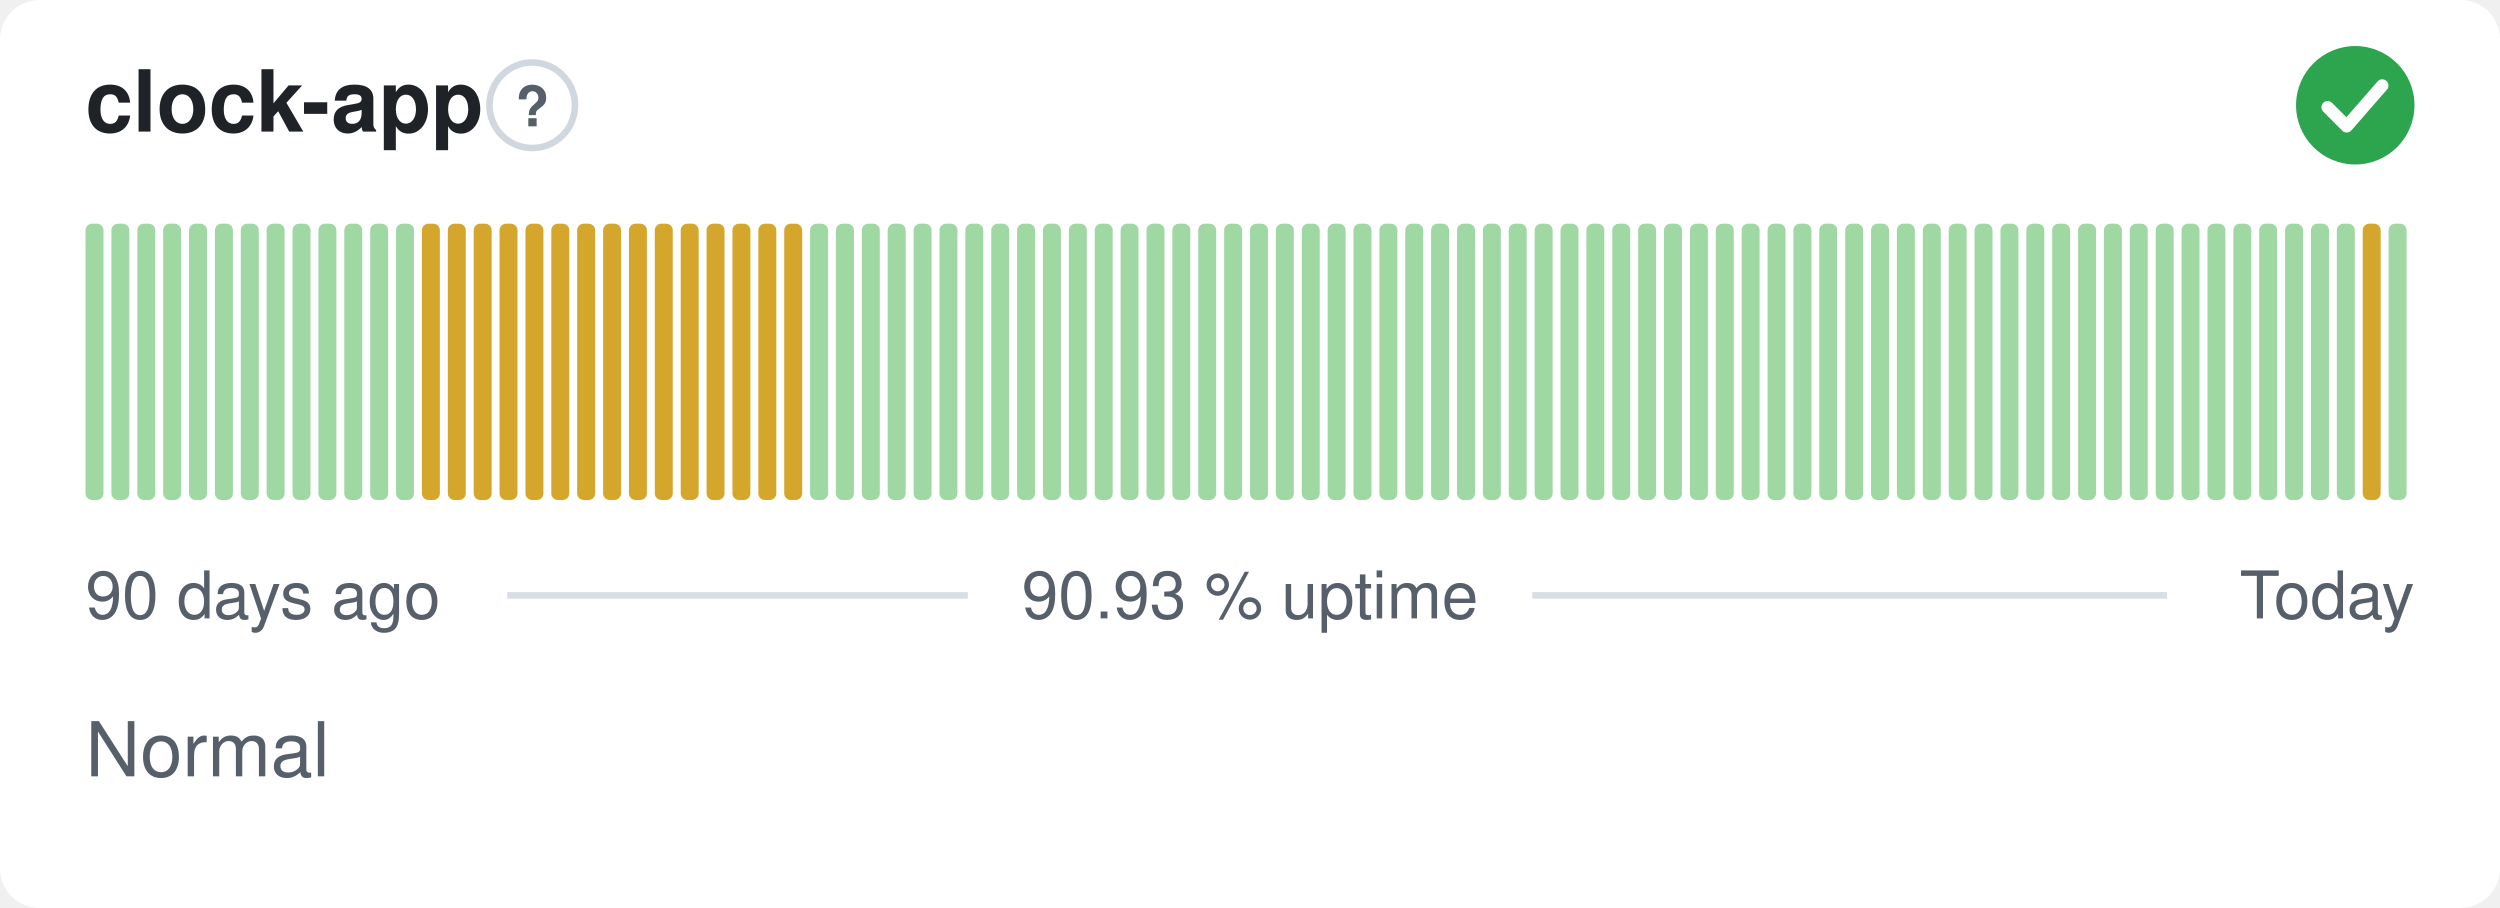
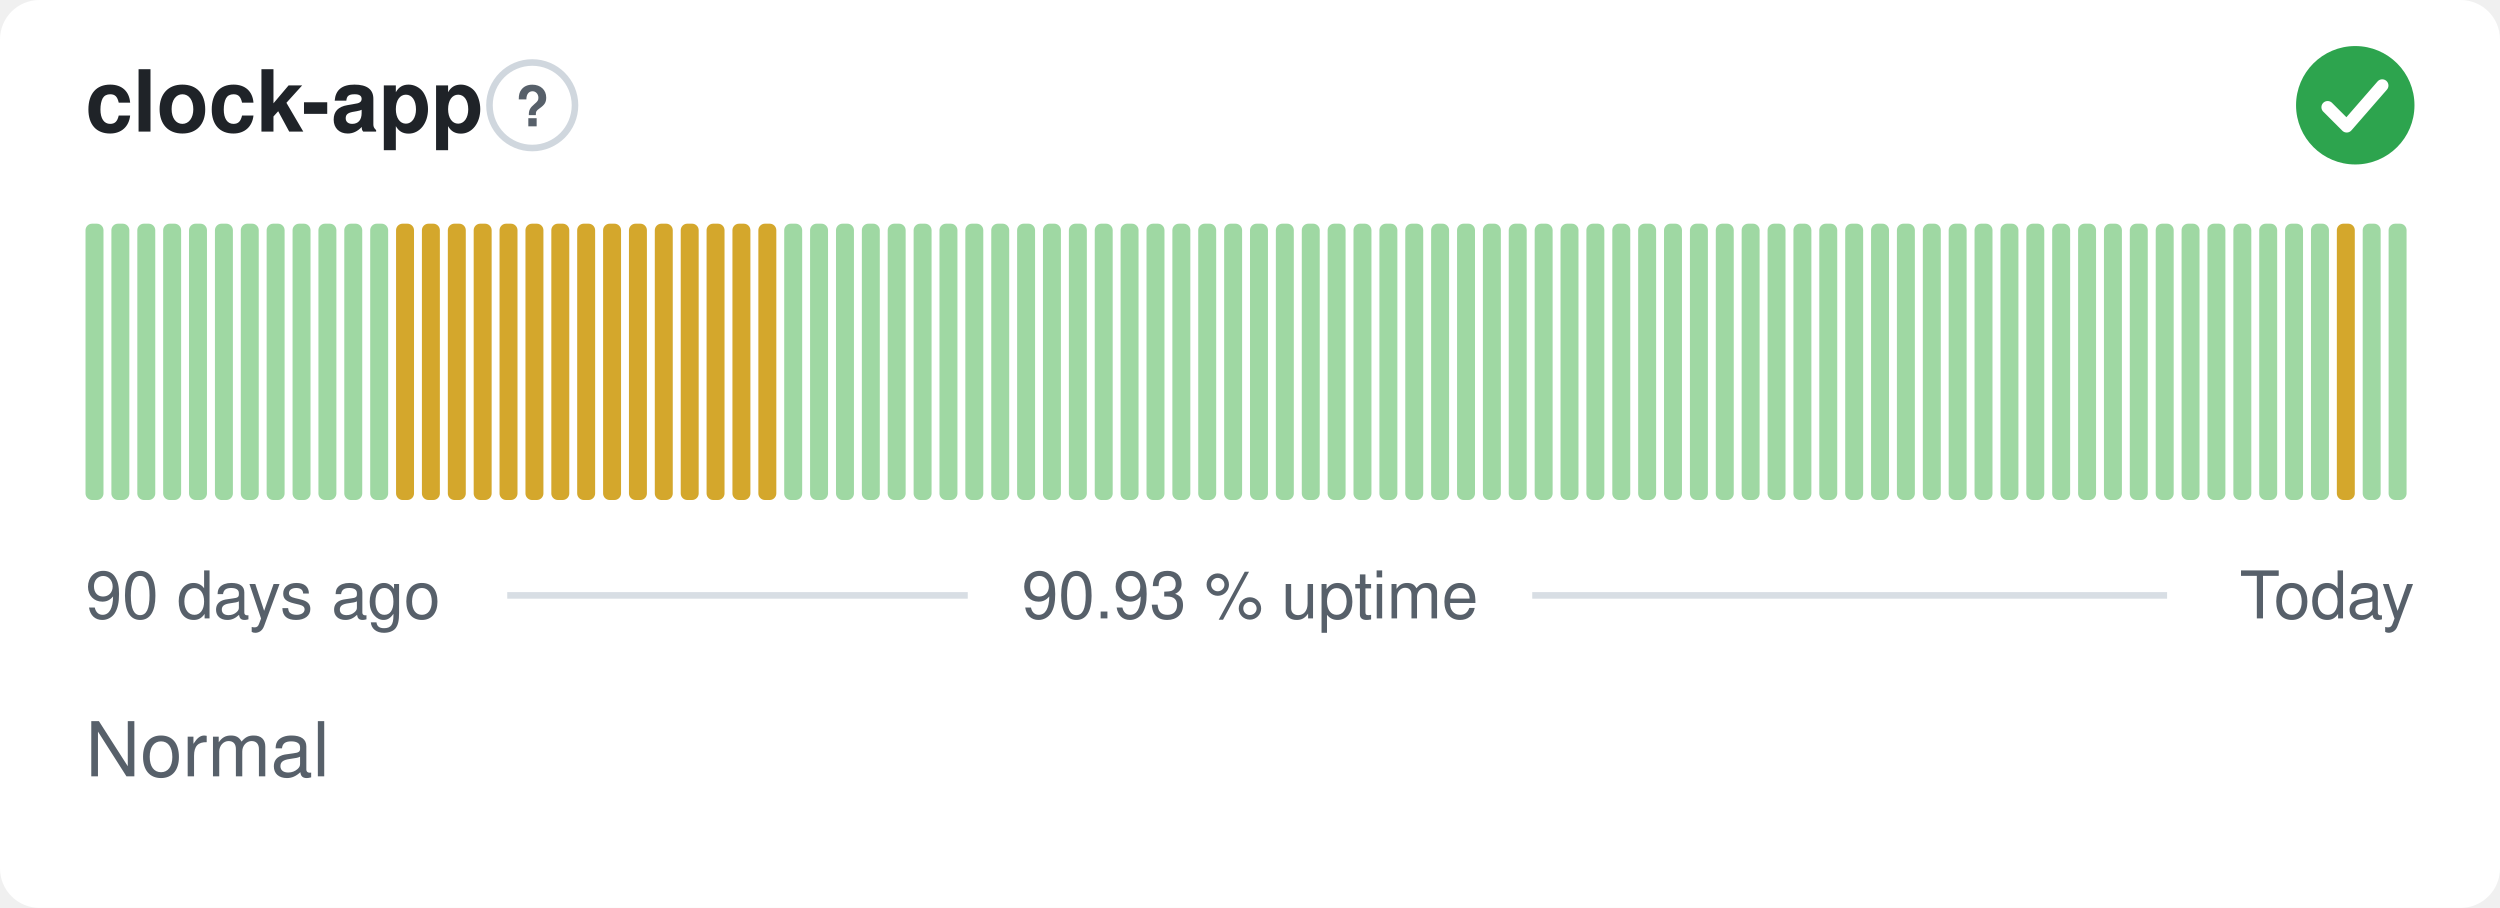
<svg xmlns="http://www.w3.org/2000/svg" width="380" height="138" viewBox="0 0 380 138" role="img" aria-label="clock-app: Normal, 90.93 % uptime over the last 90 days" font-family="-apple-system,BlinkMacSystemFont,'Segoe UI',Helvetica,Arial,sans-serif">
  <style>
    @media (prefers-color-scheme: dark) {
      .bg { fill: #0d1117 }
      .title { fill: #e6edf3 }
      .muted { fill: #8b949e }
      .hint { stroke: #30363d }
      .rule { stroke: #30363d }
      .nodata { fill: #21262d }
    }
  </style>
  <rect class="bg" width="380" height="138" rx="6" fill="#ffffff" />
  <text class="title" x="13" y="20" font-size="13" font-weight="600" fill="#1f2328">clock-app</text>
  <circle class="hint" cx="80.9" cy="16" r="6.5" fill="none" stroke="#d0d7de" stroke-width="1" />
  <text class="muted" x="80.9" y="19.2" text-anchor="middle" font-size="8.5" font-weight="700" fill="#57606a">?</text>
  <circle cx="358" cy="16" r="9" fill="#2da44e" />
  <path d="M353.80 16.30l2.90 2.90 5.40 -6.20" fill="none" stroke="#fff" stroke-width="1.89" stroke-linecap="round" stroke-linejoin="round" />
  <rect x="13.00" y="34.00" width="2.73" height="42.00" rx="1" fill="#9fd8a3" />
  <rect x="16.93" y="34.00" width="2.73" height="42.00" rx="1" fill="#9fd8a3" />
  <rect x="20.87" y="34.00" width="2.73" height="42.00" rx="1" fill="#9fd8a3" />
  <rect x="24.80" y="34.00" width="2.73" height="42.00" rx="1" fill="#9fd8a3" />
  <rect x="28.73" y="34.00" width="2.73" height="42.00" rx="1" fill="#9fd8a3" />
  <rect x="32.67" y="34.00" width="2.73" height="42.00" rx="1" fill="#9fd8a3" />
  <rect x="36.60" y="34.00" width="2.73" height="42.00" rx="1" fill="#9fd8a3" />
  <rect x="40.53" y="34.00" width="2.73" height="42.00" rx="1" fill="#9fd8a3" />
  <rect x="44.47" y="34.00" width="2.73" height="42.00" rx="1" fill="#9fd8a3" />
  <rect x="48.40" y="34.00" width="2.73" height="42.00" rx="1" fill="#9fd8a3" />
  <rect x="52.33" y="34.00" width="2.73" height="42.00" rx="1" fill="#9fd8a3" />
  <rect x="56.27" y="34.00" width="2.73" height="42.00" rx="1" fill="#9fd8a3" />
-   <rect x="60.20" y="34.00" width="2.73" height="42.00" rx="1" fill="#9fd8a3" />
+   <rect x="60.20" y="34.00" width="2.73" height="42.00" rx="1" fill="#d4a72c" />
  <rect x="64.13" y="34.00" width="2.73" height="42.00" rx="1" fill="#d4a72c" />
  <rect x="68.07" y="34.00" width="2.73" height="42.00" rx="1" fill="#d4a72c" />
  <rect x="72.00" y="34.00" width="2.73" height="42.00" rx="1" fill="#d4a72c" />
  <rect x="75.93" y="34.00" width="2.73" height="42.00" rx="1" fill="#d4a72c" />
  <rect x="79.87" y="34.00" width="2.73" height="42.00" rx="1" fill="#d4a72c" />
  <rect x="83.80" y="34.00" width="2.73" height="42.00" rx="1" fill="#d4a72c" />
  <rect x="87.73" y="34.00" width="2.73" height="42.00" rx="1" fill="#d4a72c" />
  <rect x="91.67" y="34.00" width="2.73" height="42.00" rx="1" fill="#d4a72c" />
  <rect x="95.60" y="34.00" width="2.73" height="42.00" rx="1" fill="#d4a72c" />
  <rect x="99.53" y="34.00" width="2.73" height="42.00" rx="1" fill="#d4a72c" />
  <rect x="103.47" y="34.00" width="2.73" height="42.00" rx="1" fill="#d4a72c" />
  <rect x="107.40" y="34.00" width="2.73" height="42.00" rx="1" fill="#d4a72c" />
  <rect x="111.33" y="34.00" width="2.73" height="42.00" rx="1" fill="#d4a72c" />
  <rect x="115.27" y="34.00" width="2.73" height="42.00" rx="1" fill="#d4a72c" />
-   <rect x="119.20" y="34.00" width="2.73" height="42.00" rx="1" fill="#d4a72c" />
+   <rect x="119.20" y="34.00" width="2.73" height="42.00" rx="1" fill="#9fd8a3" />
  <rect x="123.13" y="34.00" width="2.73" height="42.00" rx="1" fill="#9fd8a3" />
  <rect x="127.07" y="34.00" width="2.73" height="42.00" rx="1" fill="#9fd8a3" />
  <rect x="131.00" y="34.00" width="2.73" height="42.00" rx="1" fill="#9fd8a3" />
  <rect x="134.93" y="34.00" width="2.73" height="42.00" rx="1" fill="#9fd8a3" />
  <rect x="138.87" y="34.00" width="2.73" height="42.00" rx="1" fill="#9fd8a3" />
  <rect x="142.80" y="34.00" width="2.73" height="42.00" rx="1" fill="#9fd8a3" />
  <rect x="146.73" y="34.00" width="2.73" height="42.00" rx="1" fill="#9fd8a3" />
  <rect x="150.67" y="34.00" width="2.73" height="42.00" rx="1" fill="#9fd8a3" />
  <rect x="154.60" y="34.00" width="2.73" height="42.00" rx="1" fill="#9fd8a3" />
  <rect x="158.53" y="34.00" width="2.73" height="42.00" rx="1" fill="#9fd8a3" />
  <rect x="162.47" y="34.00" width="2.73" height="42.00" rx="1" fill="#9fd8a3" />
  <rect x="166.40" y="34.00" width="2.73" height="42.00" rx="1" fill="#9fd8a3" />
  <rect x="170.33" y="34.00" width="2.73" height="42.00" rx="1" fill="#9fd8a3" />
  <rect x="174.27" y="34.00" width="2.73" height="42.00" rx="1" fill="#9fd8a3" />
  <rect x="178.20" y="34.00" width="2.73" height="42.00" rx="1" fill="#9fd8a3" />
  <rect x="182.13" y="34.00" width="2.73" height="42.00" rx="1" fill="#9fd8a3" />
  <rect x="186.07" y="34.00" width="2.73" height="42.00" rx="1" fill="#9fd8a3" />
  <rect x="190.00" y="34.00" width="2.73" height="42.00" rx="1" fill="#9fd8a3" />
  <rect x="193.93" y="34.00" width="2.73" height="42.00" rx="1" fill="#9fd8a3" />
  <rect x="197.87" y="34.00" width="2.73" height="42.00" rx="1" fill="#9fd8a3" />
  <rect x="201.80" y="34.00" width="2.73" height="42.00" rx="1" fill="#9fd8a3" />
  <rect x="205.73" y="34.00" width="2.73" height="42.00" rx="1" fill="#9fd8a3" />
  <rect x="209.67" y="34.00" width="2.73" height="42.00" rx="1" fill="#9fd8a3" />
  <rect x="213.60" y="34.00" width="2.73" height="42.00" rx="1" fill="#9fd8a3" />
  <rect x="217.53" y="34.00" width="2.73" height="42.00" rx="1" fill="#9fd8a3" />
  <rect x="221.47" y="34.00" width="2.73" height="42.00" rx="1" fill="#9fd8a3" />
  <rect x="225.40" y="34.00" width="2.73" height="42.00" rx="1" fill="#9fd8a3" />
  <rect x="229.33" y="34.00" width="2.73" height="42.00" rx="1" fill="#9fd8a3" />
  <rect x="233.27" y="34.00" width="2.73" height="42.00" rx="1" fill="#9fd8a3" />
  <rect x="237.20" y="34.00" width="2.73" height="42.00" rx="1" fill="#9fd8a3" />
  <rect x="241.13" y="34.00" width="2.73" height="42.00" rx="1" fill="#9fd8a3" />
  <rect x="245.07" y="34.00" width="2.73" height="42.00" rx="1" fill="#9fd8a3" />
  <rect x="249.00" y="34.00" width="2.73" height="42.00" rx="1" fill="#9fd8a3" />
  <rect x="252.93" y="34.00" width="2.73" height="42.00" rx="1" fill="#9fd8a3" />
  <rect x="256.87" y="34.00" width="2.73" height="42.00" rx="1" fill="#9fd8a3" />
  <rect x="260.80" y="34.00" width="2.73" height="42.00" rx="1" fill="#9fd8a3" />
  <rect x="264.73" y="34.00" width="2.73" height="42.00" rx="1" fill="#9fd8a3" />
  <rect x="268.67" y="34.00" width="2.73" height="42.00" rx="1" fill="#9fd8a3" />
  <rect x="272.60" y="34.00" width="2.73" height="42.00" rx="1" fill="#9fd8a3" />
  <rect x="276.53" y="34.00" width="2.73" height="42.00" rx="1" fill="#9fd8a3" />
  <rect x="280.47" y="34.00" width="2.73" height="42.00" rx="1" fill="#9fd8a3" />
  <rect x="284.40" y="34.00" width="2.73" height="42.00" rx="1" fill="#9fd8a3" />
  <rect x="288.33" y="34.00" width="2.73" height="42.00" rx="1" fill="#9fd8a3" />
  <rect x="292.27" y="34.00" width="2.73" height="42.00" rx="1" fill="#9fd8a3" />
  <rect x="296.20" y="34.00" width="2.73" height="42.00" rx="1" fill="#9fd8a3" />
  <rect x="300.13" y="34.00" width="2.73" height="42.00" rx="1" fill="#9fd8a3" />
  <rect x="304.07" y="34.00" width="2.73" height="42.00" rx="1" fill="#9fd8a3" />
  <rect x="308.00" y="34.00" width="2.73" height="42.00" rx="1" fill="#9fd8a3" />
  <rect x="311.93" y="34.00" width="2.73" height="42.00" rx="1" fill="#9fd8a3" />
  <rect x="315.87" y="34.00" width="2.73" height="42.00" rx="1" fill="#9fd8a3" />
  <rect x="319.80" y="34.00" width="2.73" height="42.00" rx="1" fill="#9fd8a3" />
  <rect x="323.73" y="34.00" width="2.73" height="42.00" rx="1" fill="#9fd8a3" />
  <rect x="327.67" y="34.00" width="2.73" height="42.00" rx="1" fill="#9fd8a3" />
  <rect x="331.60" y="34.00" width="2.73" height="42.00" rx="1" fill="#9fd8a3" />
  <rect x="335.53" y="34.00" width="2.73" height="42.00" rx="1" fill="#9fd8a3" />
  <rect x="339.47" y="34.00" width="2.73" height="42.00" rx="1" fill="#9fd8a3" />
  <rect x="343.40" y="34.00" width="2.73" height="42.00" rx="1" fill="#9fd8a3" />
  <rect x="347.33" y="34.00" width="2.73" height="42.00" rx="1" fill="#9fd8a3" />
  <rect x="351.27" y="34.00" width="2.73" height="42.00" rx="1" fill="#9fd8a3" />
-   <rect x="355.20" y="34.00" width="2.73" height="42.00" rx="1" fill="#9fd8a3" />
-   <rect x="359.13" y="34.00" width="2.73" height="42.00" rx="1" fill="#d4a72c" />
+   <rect x="355.20" y="34.00" width="2.73" height="42.00" rx="1" fill="#d4a72c" />
+   <rect x="359.13" y="34.00" width="2.73" height="42.00" rx="1" fill="#9fd8a3" />
  <rect x="363.07" y="34.00" width="2.73" height="42.00" rx="1" fill="#9fd8a3" />
  <text class="muted" x="13" y="94" font-size="10" fill="#57606a">90 days ago</text>
  <text class="muted" x="190" y="94" text-anchor="middle" font-size="10" fill="#57606a">90.93 % uptime</text>
  <text class="muted" x="367" y="94" text-anchor="end" font-size="10" fill="#57606a">Today</text>
  <line class="rule" x1="77.1" y1="90.5" x2="147.1" y2="90.5" stroke="#d8dee4" stroke-width="1" />
  <line class="rule" x1="232.9" y1="90.5" x2="329.4" y2="90.5" stroke="#d8dee4" stroke-width="1" />
  <text class="muted" x="13" y="118" font-size="11.5" fill="#57606a">Normal</text>
</svg>
